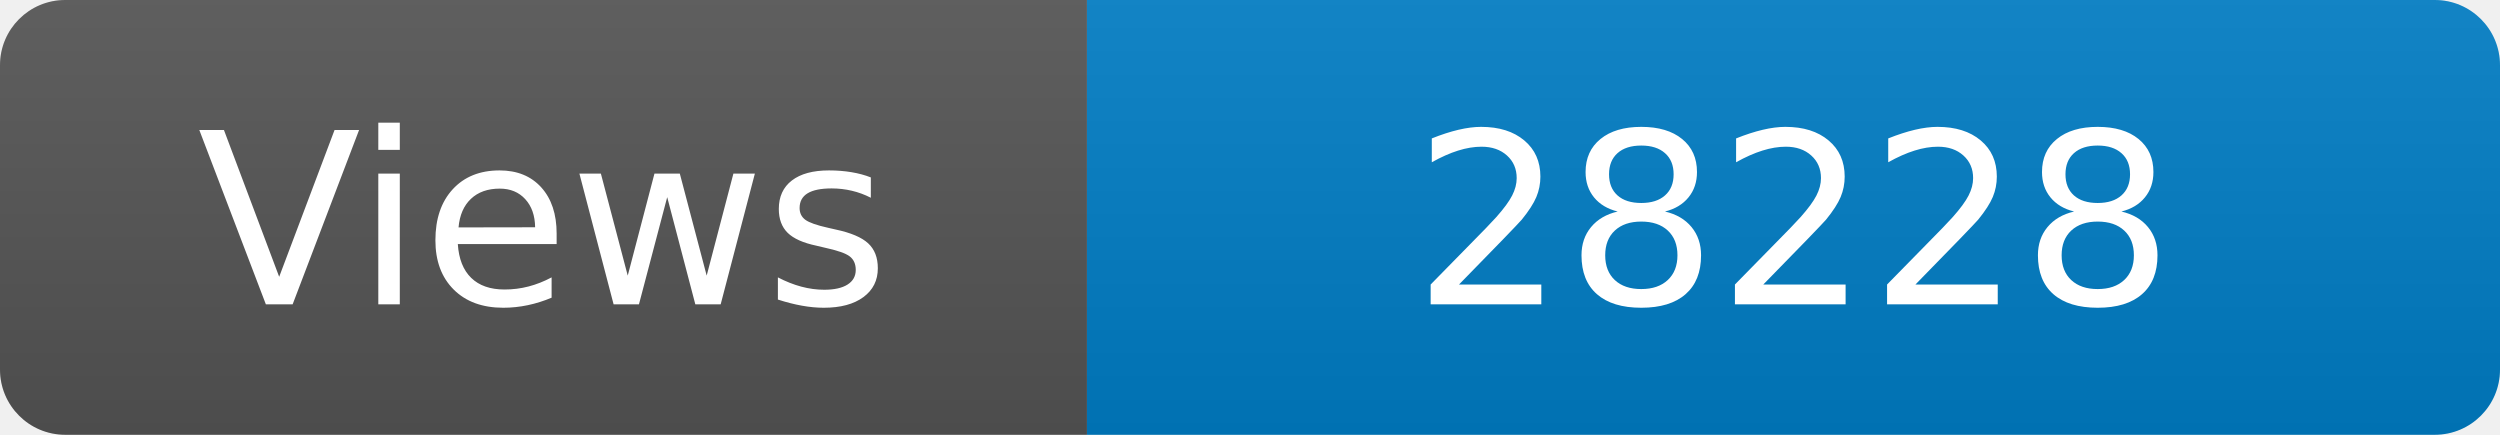
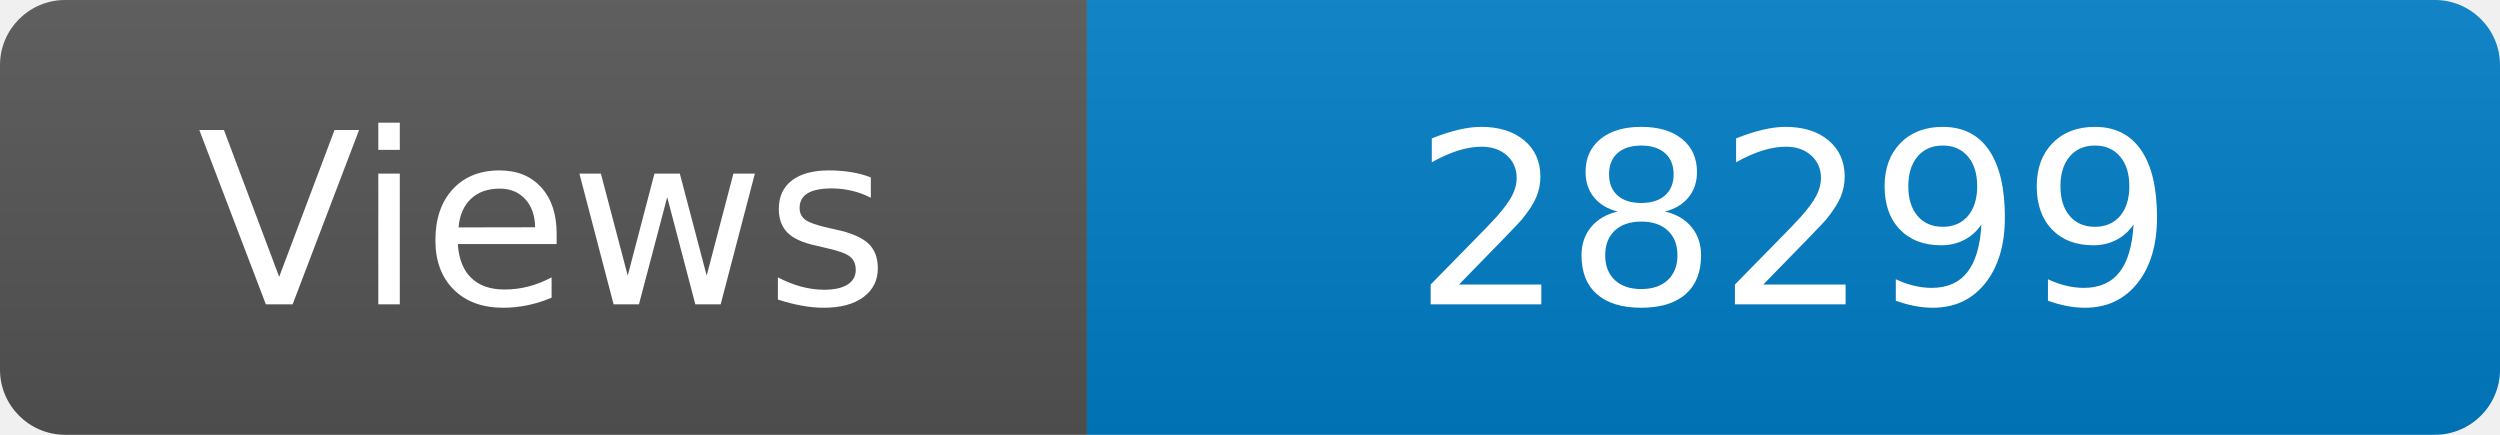
<svg xmlns="http://www.w3.org/2000/svg" width="115" height="20" role="img" aria-label="Maintained?: yes">
  <linearGradient id="s" x2="0" y2="100%">
    <stop offset="0" stop-color="#bbb" stop-opacity=".1" />
    <stop offset="1" stop-opacity=".1" />
  </linearGradient>
  <clipPath id="r">
    <rect width="115" height="20" rx="3" fill="#fff" />
  </clipPath>
  <g clip-path="url(#r)">
    <rect width="50" height="20" fill="#555" />
    <rect x="50" width="160" height="20" fill="#007ec6" />
    <rect width="115" height="20" fill="url(#s)" />
  </g>
  <g fill="#fff" text-anchor="middle" font-family="Verdana,Geneva,DejaVu Sans,sans-serif" font-size="110">
    <text x="250" y="140" transform="scale(.1)" fill="#fff">Views</text>
-     <text x="825" y="140" transform="scale(.1)" fill="#fff">28228</text>
+     <text x="825" y="140" transform="scale(.1)" fill="#fff">28299</text>
  </g>
</svg>
